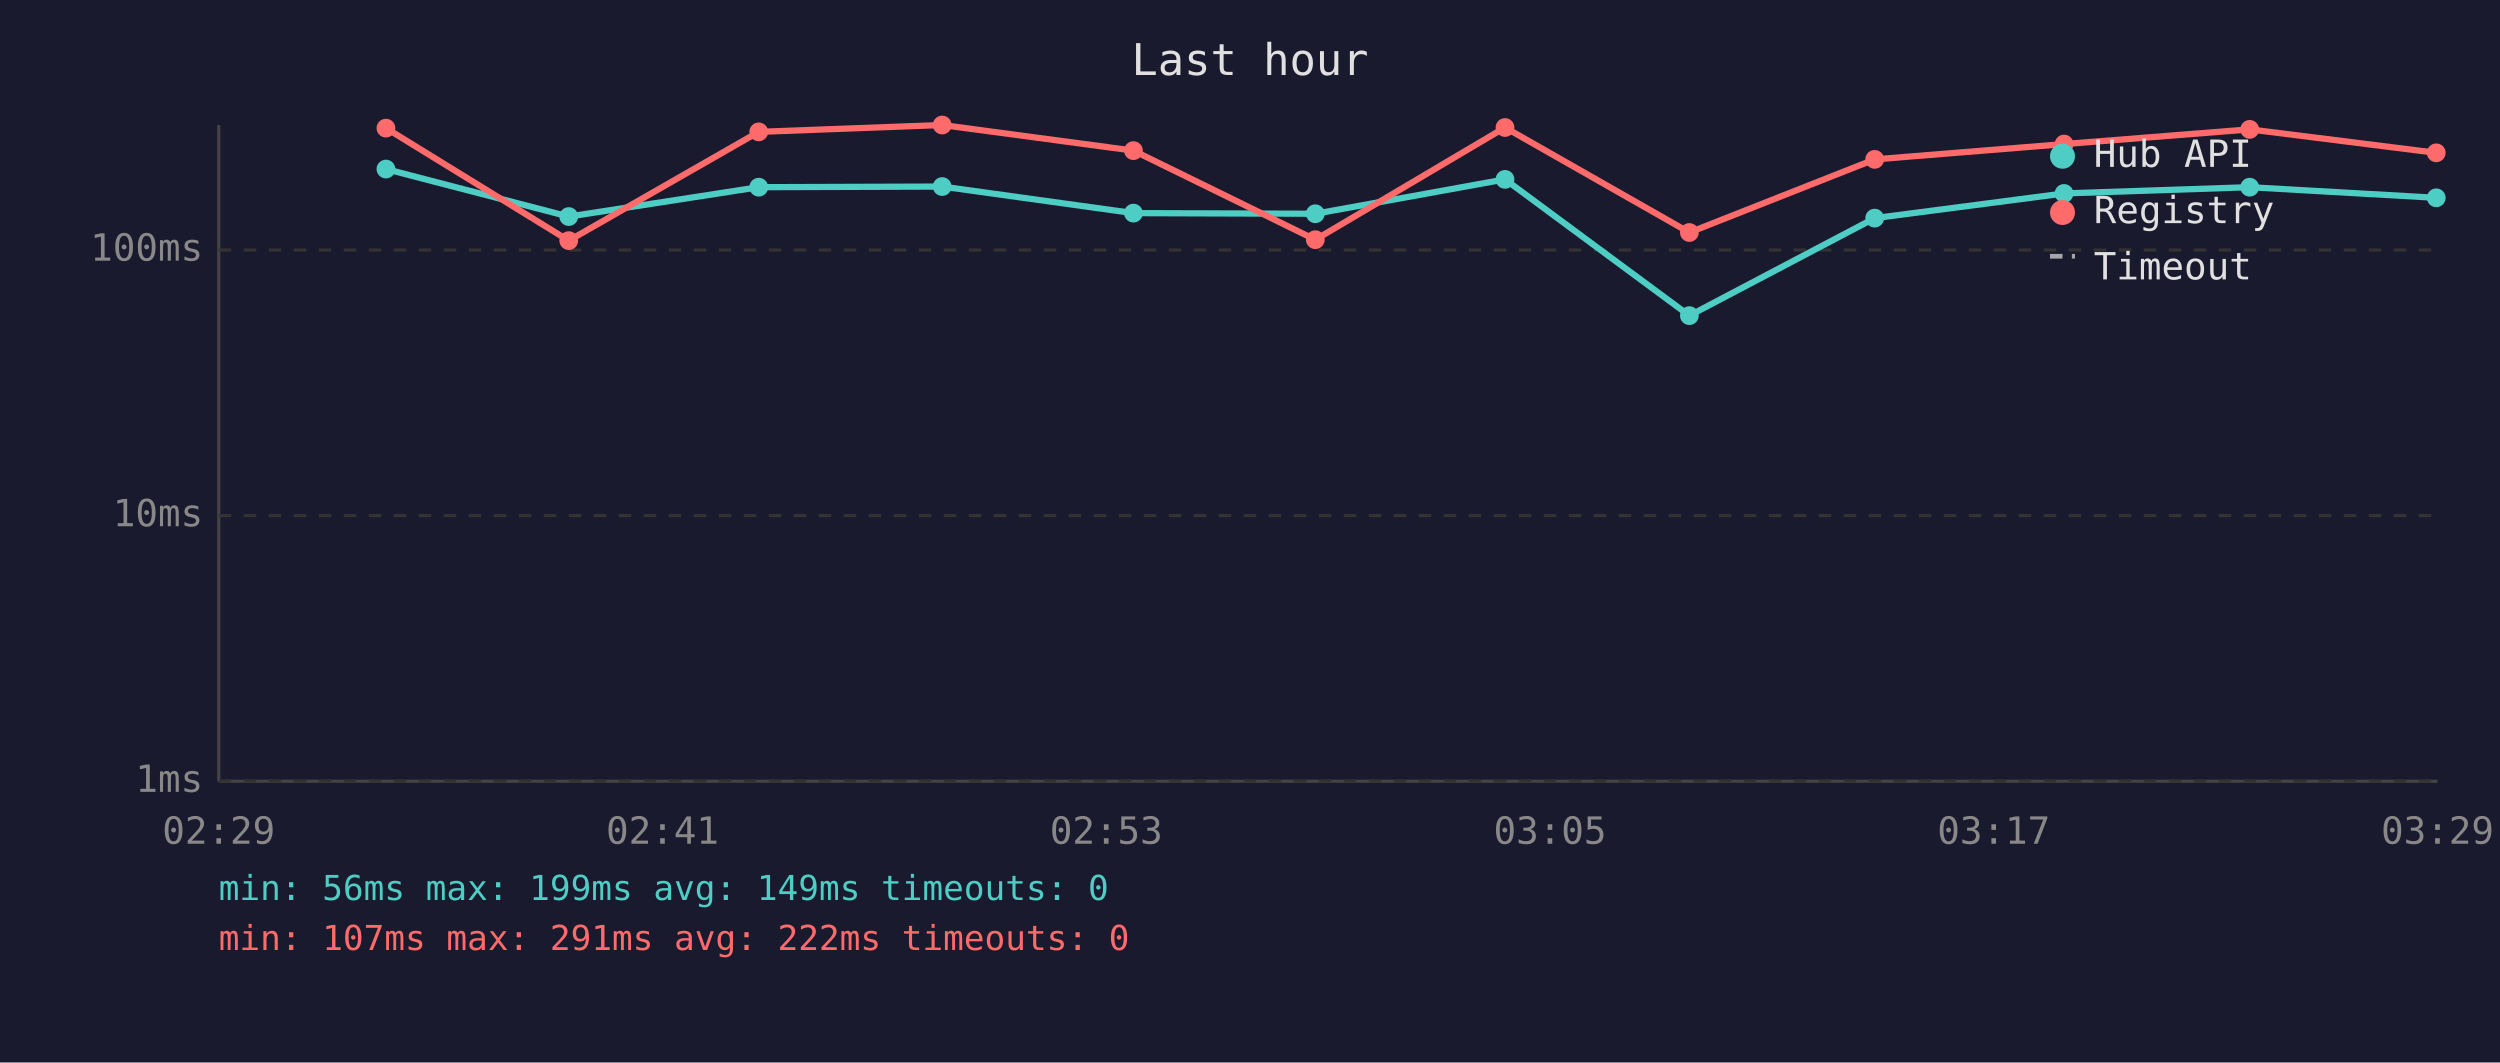
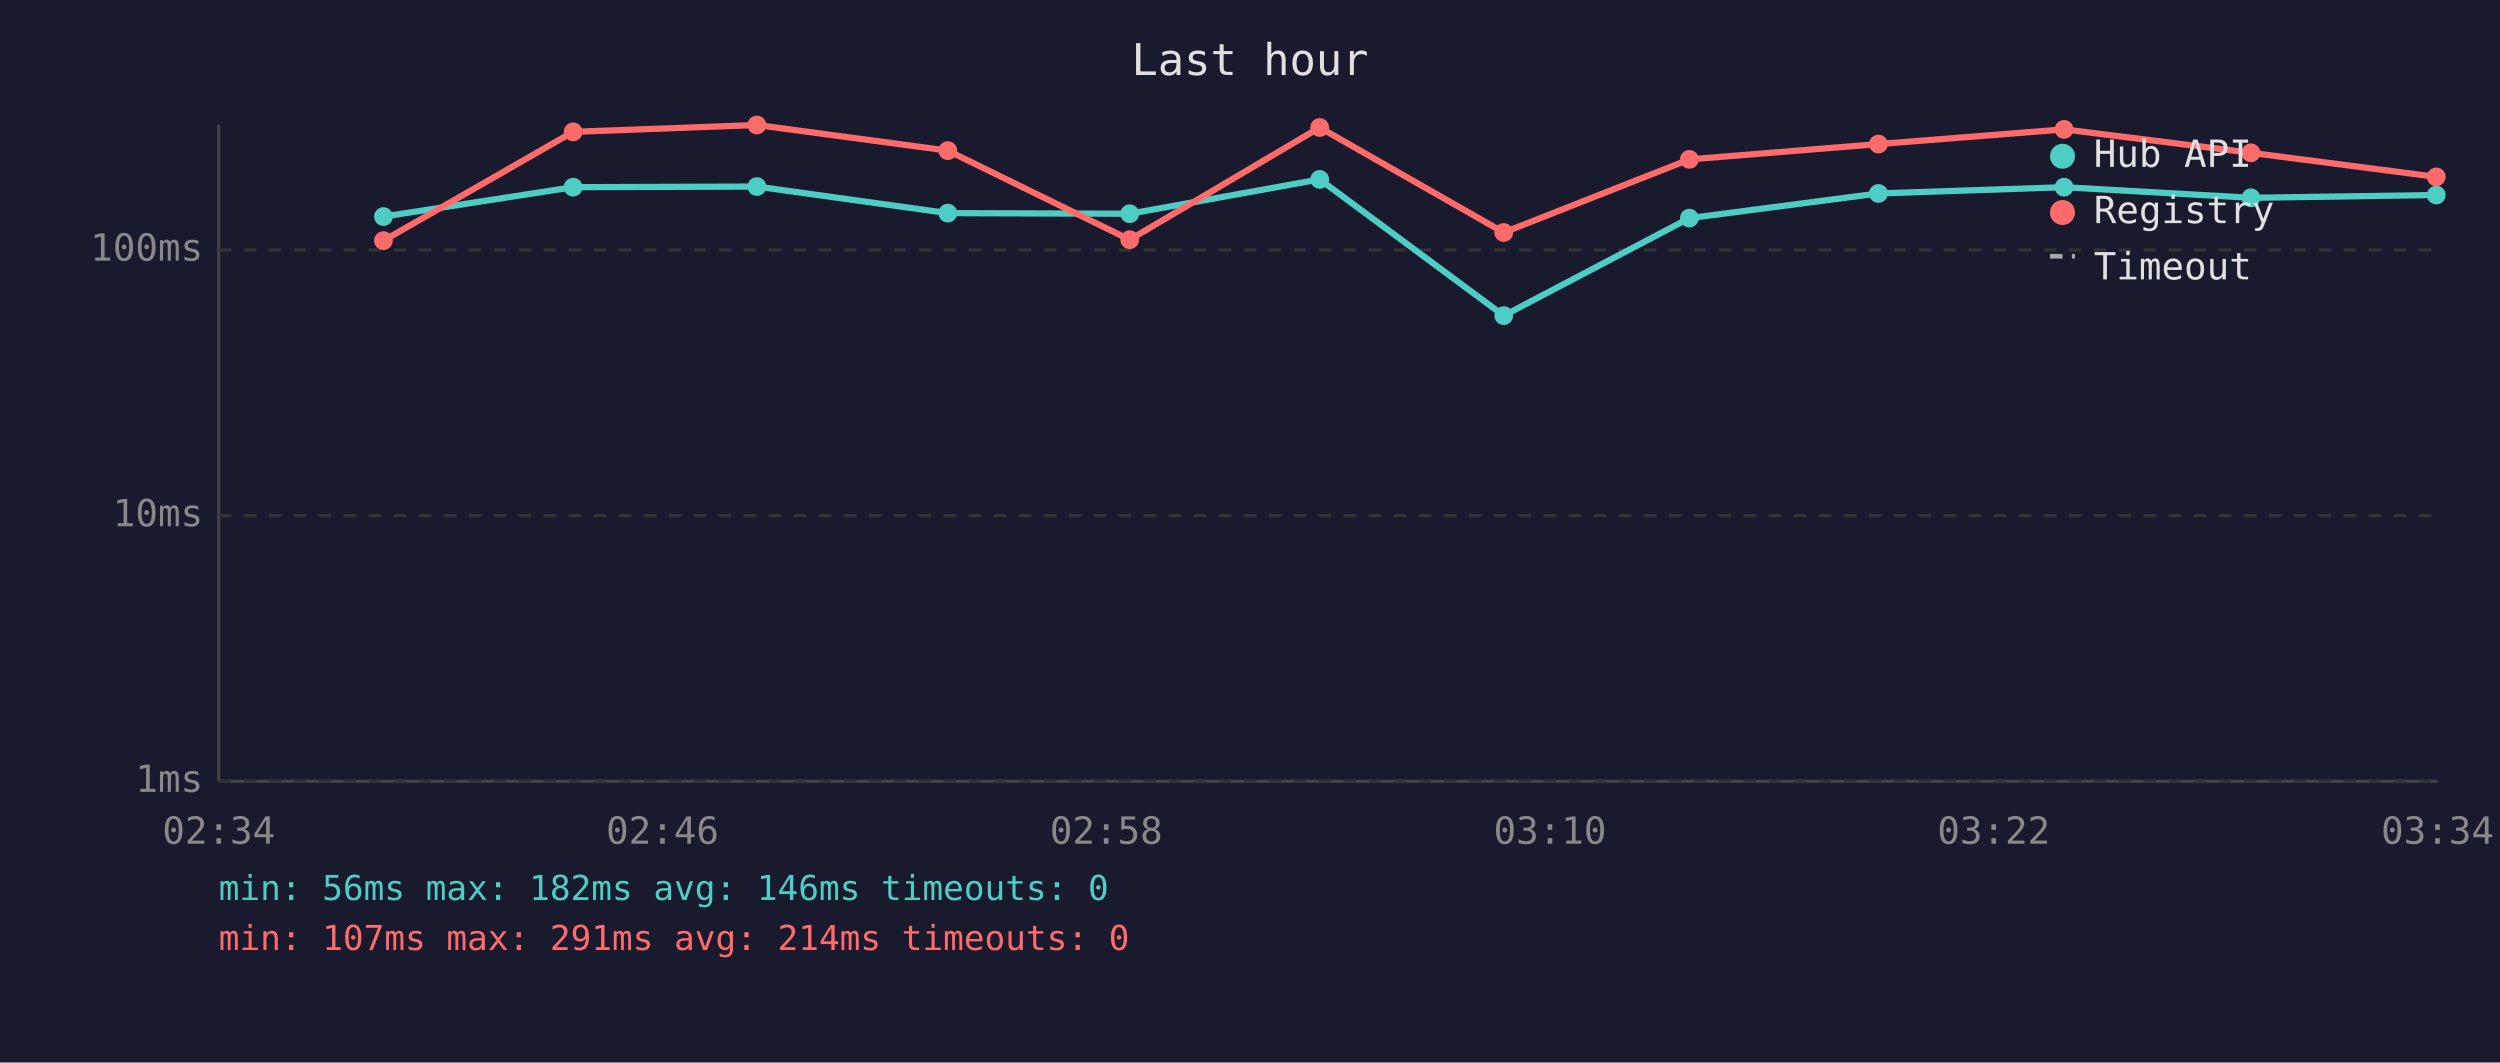
<svg xmlns="http://www.w3.org/2000/svg" viewBox="0 0 800 340" font-family="monospace" font-size="12">
  <rect width="800" height="340" fill="#1a1a2e" />
  <text x="400" y="24" fill="#e0e0e0" font-size="14" text-anchor="middle">Last hour</text>
  <line x1="70" y1="40" x2="70" y2="250" stroke="#444" stroke-width="1" />
  <line x1="70" y1="250" x2="780" y2="250" stroke="#444" stroke-width="1" />
  <line x1="70" y1="250" x2="780" y2="250" stroke="#333" stroke-width="1" stroke-dasharray="4" />
  <text x="65" y="250" fill="#888" text-anchor="end" dominant-baseline="middle">1ms</text>
  <line x1="70" y1="165" x2="780" y2="165" stroke="#333" stroke-width="1" stroke-dasharray="4" />
  <text x="65" y="165" fill="#888" text-anchor="end" dominant-baseline="middle">10ms</text>
  <line x1="70" y1="80" x2="780" y2="80" stroke="#333" stroke-width="1" stroke-dasharray="4" />
  <text x="65" y="80" fill="#888" text-anchor="end" dominant-baseline="middle">100ms</text>
-   <text x="70" y="270" fill="#888" text-anchor="middle">02:29</text>
-   <text x="212" y="270" fill="#888" text-anchor="middle">02:41</text>
-   <text x="354" y="270" fill="#888" text-anchor="middle">02:53</text>
-   <text x="496" y="270" fill="#888" text-anchor="middle">03:05</text>
-   <text x="638" y="270" fill="#888" text-anchor="middle">03:17</text>
-   <text x="780" y="270" fill="#888" text-anchor="middle">03:29</text>
-   <polyline points="123.5,54.1 182.0,69.3 242.8,59.9 301.5,59.7 362.7,68.2 420.9,68.4 481.6,57.4 540.6,101.0 599.9,69.8 660.5,61.9 719.9,59.9 779.6,63.3" fill="none" stroke="#4ecdc4" stroke-width="2" opacity="1" />
-   <circle cx="123.5" cy="54.1" r="3" fill="#4ecdc4" />
-   <circle cx="182.0" cy="69.3" r="3" fill="#4ecdc4" />
-   <circle cx="242.8" cy="59.9" r="3" fill="#4ecdc4" />
-   <circle cx="301.5" cy="59.7" r="3" fill="#4ecdc4" />
-   <circle cx="362.7" cy="68.2" r="3" fill="#4ecdc4" />
-   <circle cx="420.9" cy="68.4" r="3" fill="#4ecdc4" />
-   <circle cx="481.6" cy="57.4" r="3" fill="#4ecdc4" />
-   <circle cx="540.6" cy="101.0" r="3" fill="#4ecdc4" />
-   <circle cx="599.9" cy="69.8" r="3" fill="#4ecdc4" />
-   <circle cx="660.5" cy="61.9" r="3" fill="#4ecdc4" />
-   <circle cx="719.9" cy="59.9" r="3" fill="#4ecdc4" />
-   <circle cx="779.6" cy="63.3" r="3" fill="#4ecdc4" />
-   <polyline points="123.5,41.0 182.0,77.0 242.8,42.2 301.5,40.0 362.7,48.2 420.9,76.7 481.6,40.8 540.6,74.4 599.9,51.0 660.5,46.1 719.9,41.4 779.6,48.9" fill="none" stroke="#ff6b6b" stroke-width="2" opacity="1" />
-   <circle cx="123.5" cy="41.0" r="3" fill="#ff6b6b" />
-   <circle cx="182.0" cy="77.0" r="3" fill="#ff6b6b" />
-   <circle cx="242.8" cy="42.2" r="3" fill="#ff6b6b" />
-   <circle cx="301.5" cy="40.0" r="3" fill="#ff6b6b" />
-   <circle cx="362.7" cy="48.2" r="3" fill="#ff6b6b" />
-   <circle cx="420.9" cy="76.7" r="3" fill="#ff6b6b" />
-   <circle cx="481.6" cy="40.8" r="3" fill="#ff6b6b" />
-   <circle cx="540.6" cy="74.4" r="3" fill="#ff6b6b" />
-   <circle cx="599.9" cy="51.0" r="3" fill="#ff6b6b" />
-   <circle cx="660.5" cy="46.1" r="3" fill="#ff6b6b" />
-   <circle cx="719.9" cy="41.4" r="3" fill="#ff6b6b" />
-   <circle cx="779.6" cy="48.9" r="3" fill="#ff6b6b" />
+   <text x="70" y="270" fill="#888" text-anchor="middle">02:34</text>
+   <text x="212" y="270" fill="#888" text-anchor="middle">02:46</text>
+   <text x="354" y="270" fill="#888" text-anchor="middle">02:58</text>
+   <text x="496" y="270" fill="#888" text-anchor="middle">03:10</text>
+   <text x="638" y="270" fill="#888" text-anchor="middle">03:22</text>
+   <text x="780" y="270" fill="#888" text-anchor="middle">03:34</text>
+   <polyline points="122.7,69.3 183.4,59.9 242.2,59.7 303.3,68.2 361.5,68.4 422.3,57.4 481.2,101.0 540.6,69.8 601.1,61.9 660.5,59.9 720.3,63.3 779.6,62.4" fill="none" stroke="#4ecdc4" stroke-width="2" opacity="1" />
+   <circle cx="122.7" cy="69.3" r="3" fill="#4ecdc4" />
+   <circle cx="183.4" cy="59.9" r="3" fill="#4ecdc4" />
+   <circle cx="242.2" cy="59.7" r="3" fill="#4ecdc4" />
+   <circle cx="303.3" cy="68.2" r="3" fill="#4ecdc4" />
+   <circle cx="361.5" cy="68.4" r="3" fill="#4ecdc4" />
+   <circle cx="422.3" cy="57.4" r="3" fill="#4ecdc4" />
+   <circle cx="481.2" cy="101.0" r="3" fill="#4ecdc4" />
+   <circle cx="540.6" cy="69.8" r="3" fill="#4ecdc4" />
+   <circle cx="601.1" cy="61.9" r="3" fill="#4ecdc4" />
+   <circle cx="660.5" cy="59.9" r="3" fill="#4ecdc4" />
+   <circle cx="720.3" cy="63.3" r="3" fill="#4ecdc4" />
+   <circle cx="779.6" cy="62.4" r="3" fill="#4ecdc4" />
+   <polyline points="122.7,77.0 183.4,42.2 242.2,40.0 303.3,48.2 361.5,76.7 422.3,40.8 481.2,74.4 540.6,51.0 601.1,46.1 660.5,41.4 720.3,48.9 779.6,56.6" fill="none" stroke="#ff6b6b" stroke-width="2" opacity="1" />
+   <circle cx="122.7" cy="77.0" r="3" fill="#ff6b6b" />
+   <circle cx="183.4" cy="42.2" r="3" fill="#ff6b6b" />
+   <circle cx="242.2" cy="40.0" r="3" fill="#ff6b6b" />
+   <circle cx="303.3" cy="48.2" r="3" fill="#ff6b6b" />
+   <circle cx="361.5" cy="76.7" r="3" fill="#ff6b6b" />
+   <circle cx="422.3" cy="40.8" r="3" fill="#ff6b6b" />
+   <circle cx="481.2" cy="74.4" r="3" fill="#ff6b6b" />
+   <circle cx="540.6" cy="51.0" r="3" fill="#ff6b6b" />
+   <circle cx="601.1" cy="46.1" r="3" fill="#ff6b6b" />
+   <circle cx="660.5" cy="41.4" r="3" fill="#ff6b6b" />
+   <circle cx="720.3" cy="48.9" r="3" fill="#ff6b6b" />
+   <circle cx="779.6" cy="56.6" r="3" fill="#ff6b6b" />
  <circle cx="660" cy="50" r="4" fill="#4ecdc4" />
  <text x="670" y="50" fill="#e0e0e0" dominant-baseline="middle">Hub API</text>
  <circle cx="660" cy="68" r="4" fill="#ff6b6b" />
  <text x="670" y="68" fill="#e0e0e0" dominant-baseline="middle">Registry</text>
  <line x1="656" y1="82" x2="664" y2="82" stroke="#e0e0e0" stroke-width="1.5" stroke-dasharray="4,3" opacity="0.7" />
  <text x="670" y="86" fill="#e0e0e0" dominant-baseline="middle">Timeout</text>
-   <text x="70" y="288" fill="#4ecdc4" font-size="11">min: 56ms  max: 199ms  avg: 149ms  timeouts: 0</text>
-   <text x="70" y="304" fill="#ff6b6b" font-size="11">min: 107ms  max: 291ms  avg: 222ms  timeouts: 0</text>
+   <text x="70" y="288" fill="#4ecdc4" font-size="11">min: 56ms  max: 182ms  avg: 146ms  timeouts: 0</text>
+   <text x="70" y="304" fill="#ff6b6b" font-size="11">min: 107ms  max: 291ms  avg: 214ms  timeouts: 0</text>
</svg>
